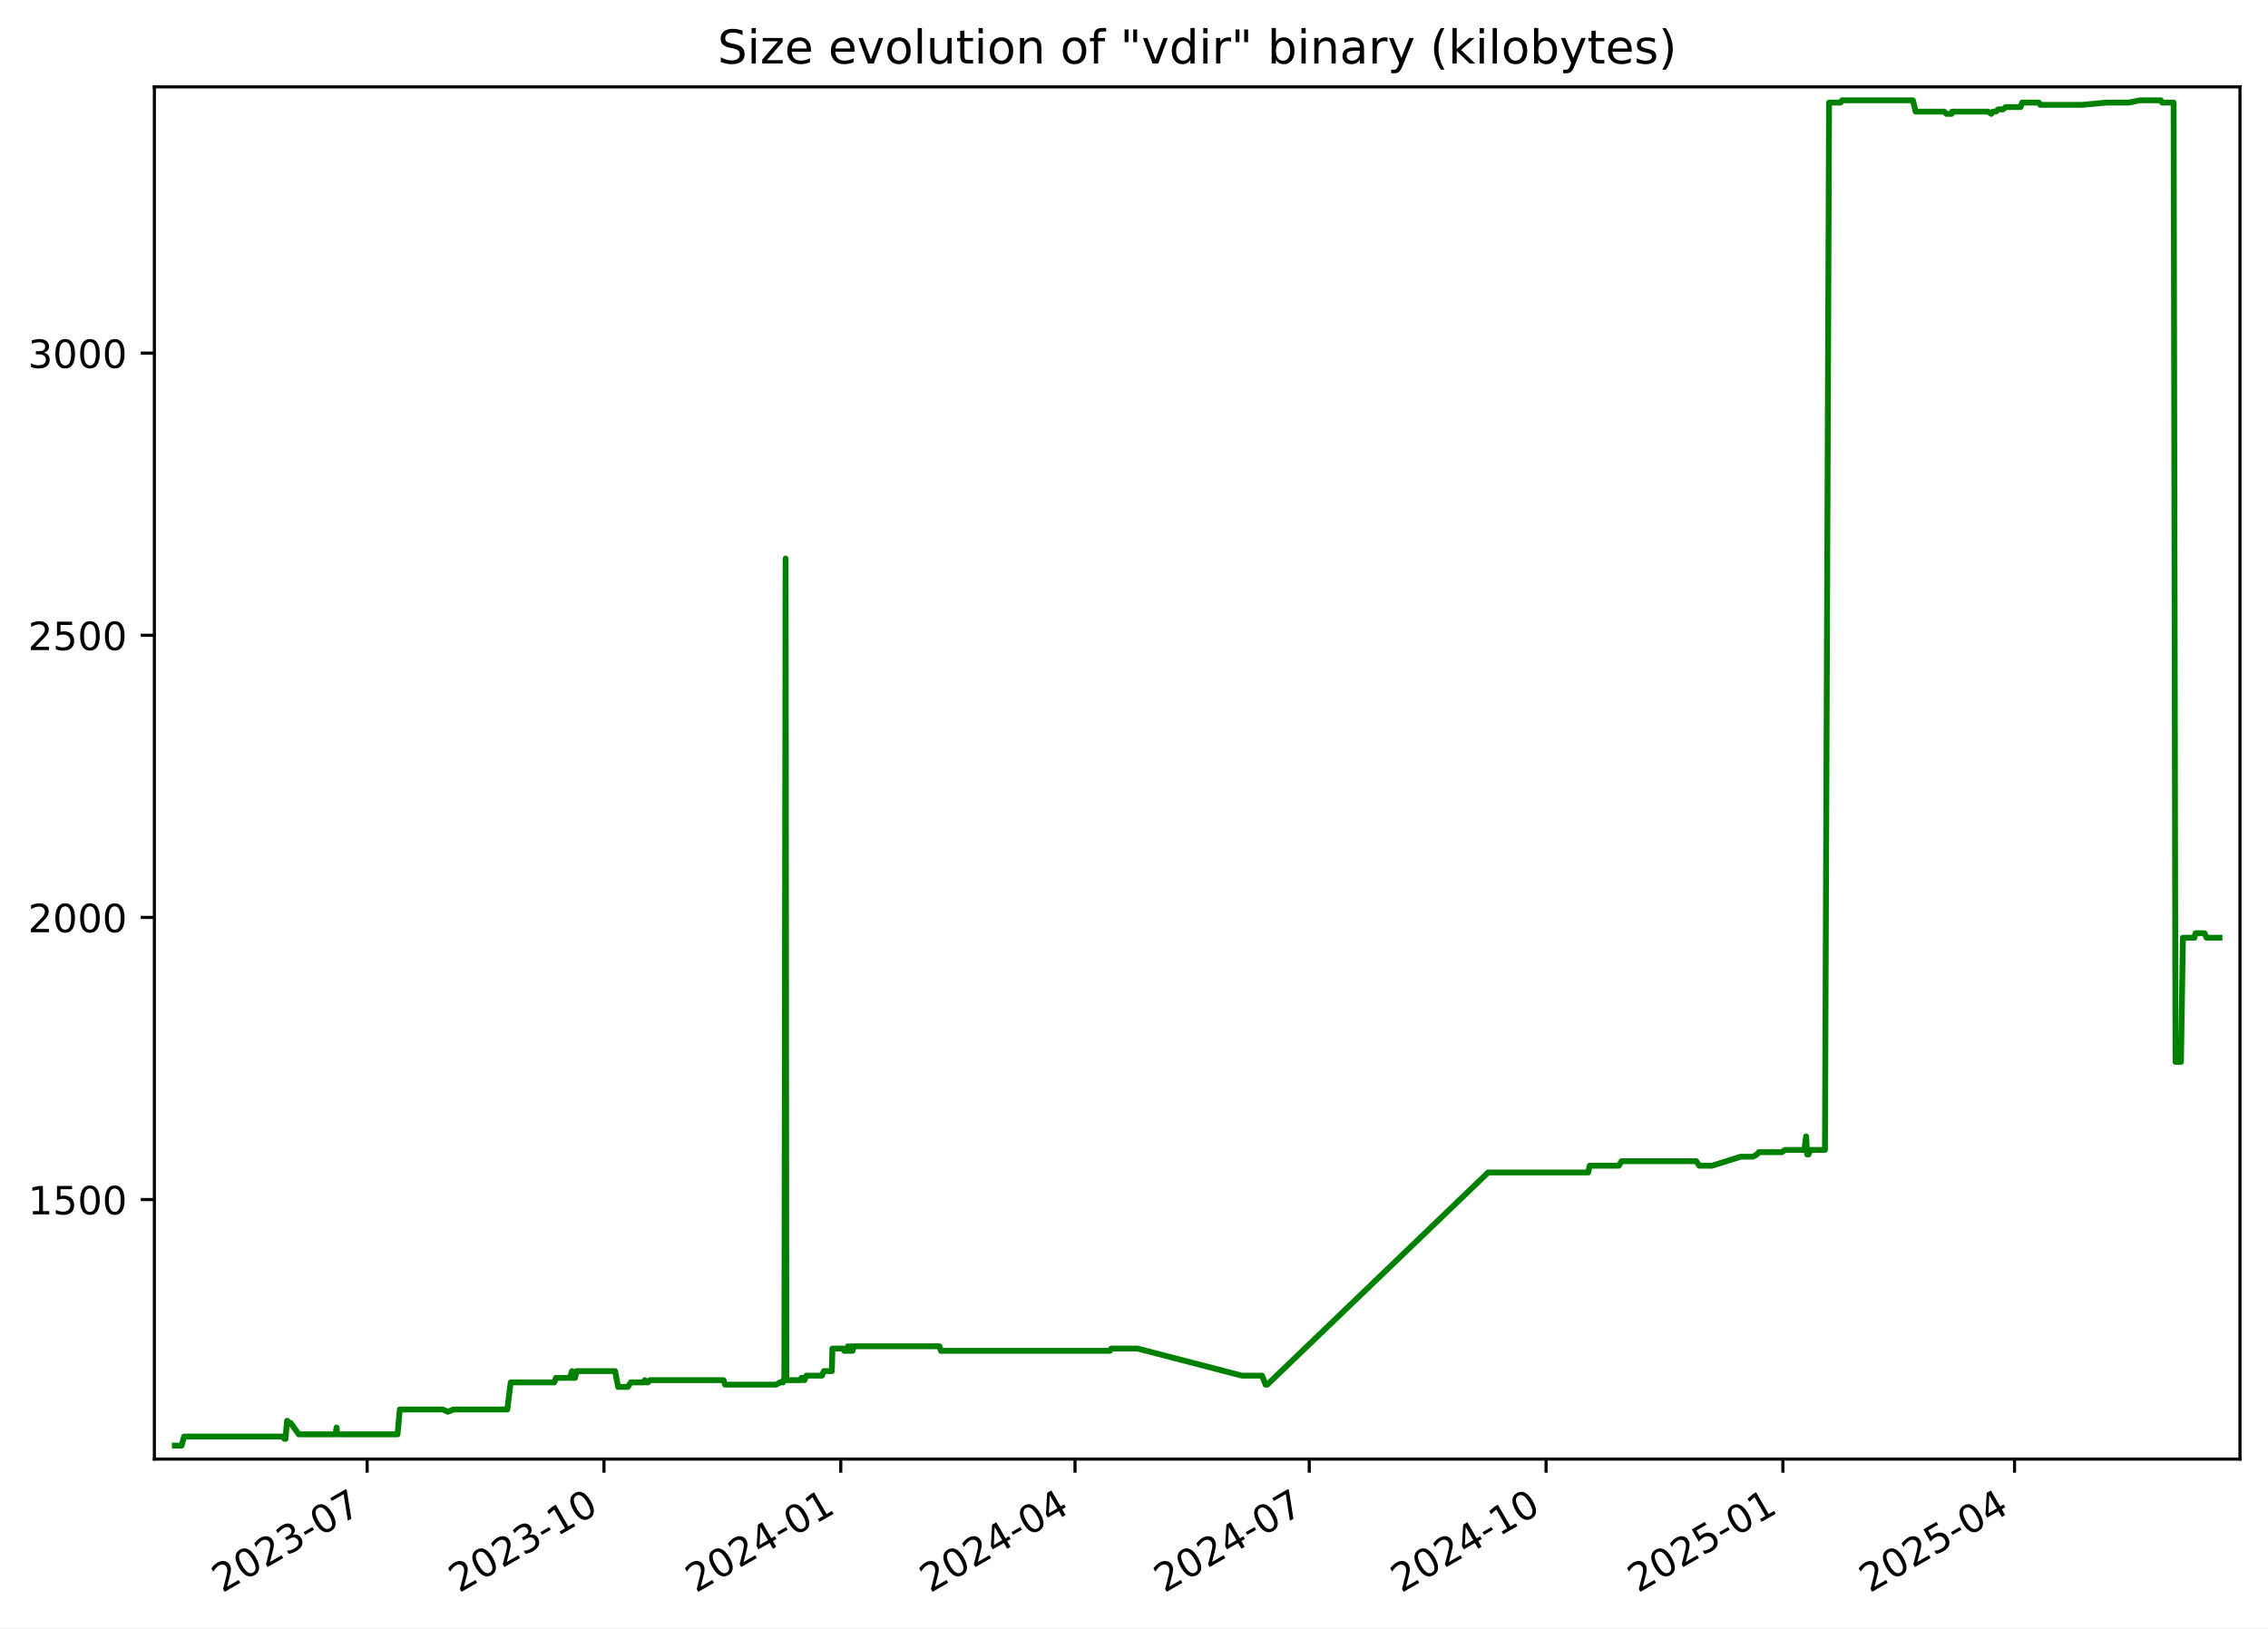
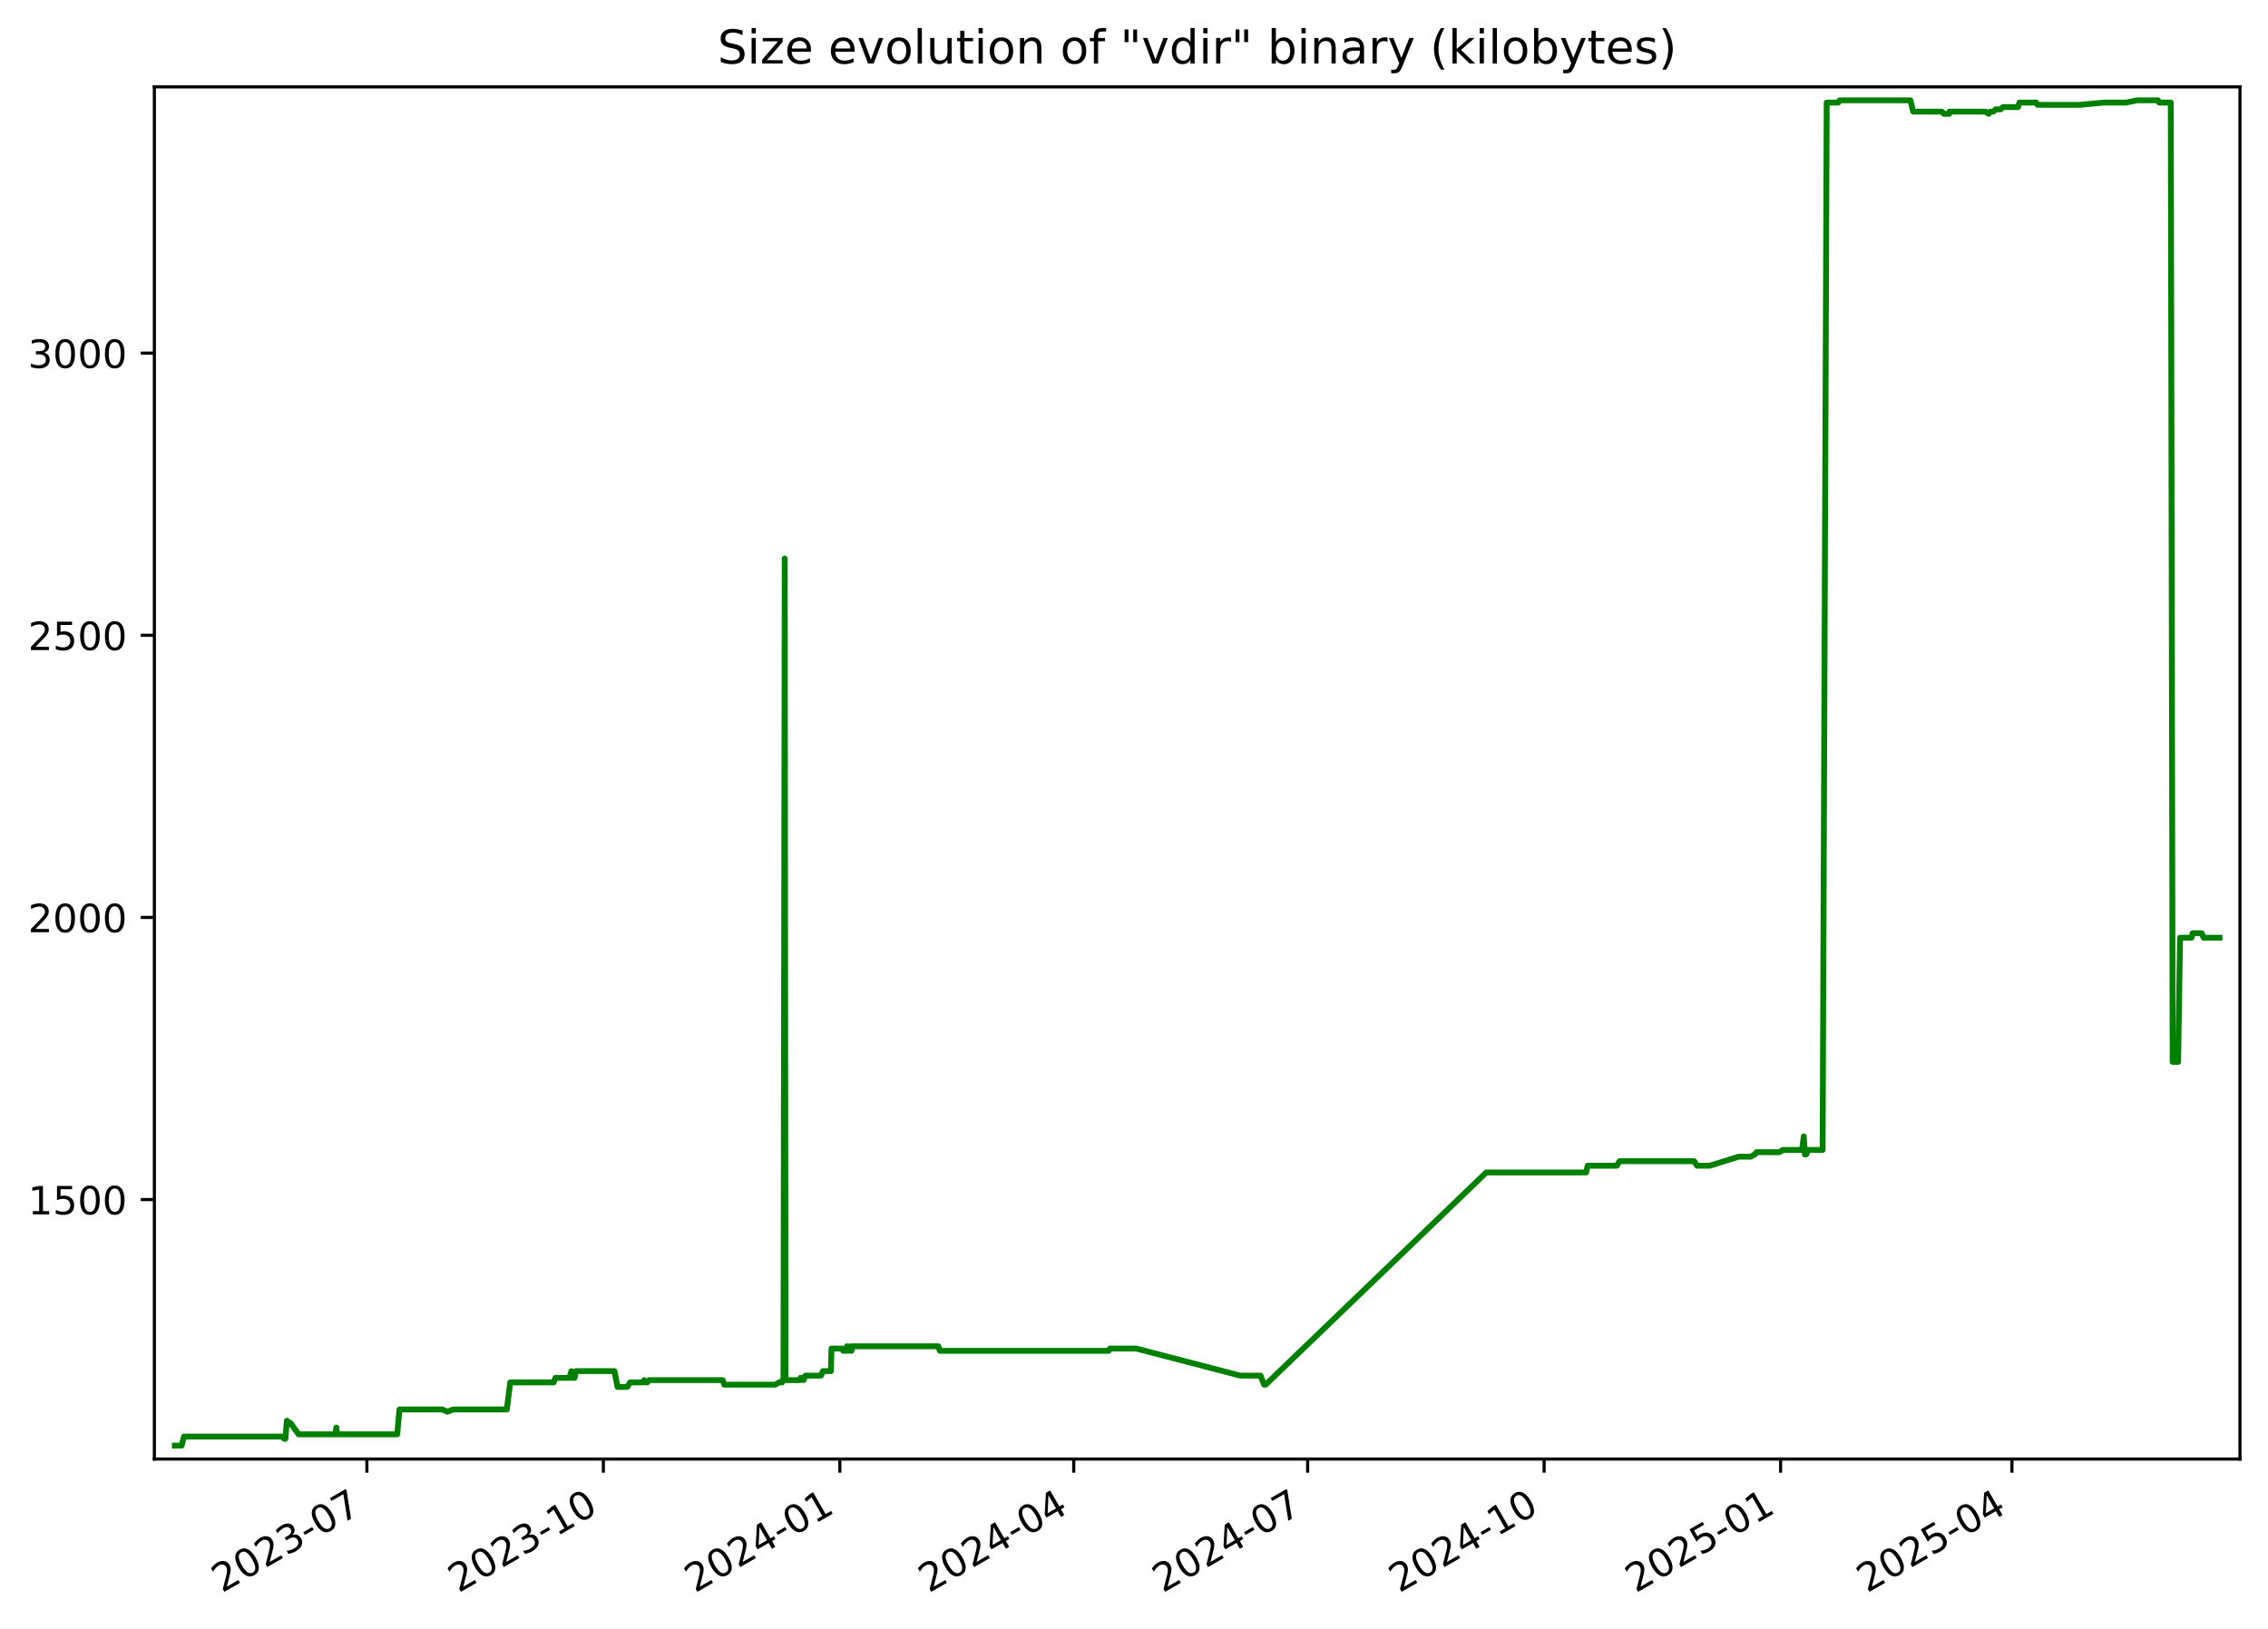
<svg xmlns="http://www.w3.org/2000/svg" xmlns:xlink="http://www.w3.org/1999/xlink" width="582.53pt" height="418.303pt" viewBox="0 0 582.53 418.303" version="1.1">
  <defs>
    <style type="text/css">*{stroke-linejoin: round; stroke-linecap: butt}</style>
  </defs>
  <g id="figure_1">
    <g id="patch_1">
      <path d="M -0 418.303  L 582.53 418.303  L 582.53 0  L -0 0  z " style="fill: #ffffff" />
    </g>
    <g id="axes_1">
      <g id="patch_2">
        <path d="M 39.65 374.83  L 575.33 374.83  L 575.33 22.318  L 39.65 22.318  z " style="fill: #ffffff" />
      </g>
      <g id="matplotlib.axis_1">
        <g id="xtick_1">
          <g id="line2d_1">
            <defs>
-               <path id="m40eda33a72" d="M 0 0  L 0 3.5  " style="stroke: #000000; stroke-width: 0.8" />
+               <path id="mebe21e18c9" d="M 0 0  L 0 3.5  " style="stroke: #000000; stroke-width: 0.8" />
            </defs>
            <g>
-               <use xlink:href="#m40eda33a72" x="94.302" y="374.83" style="stroke: #000000; stroke-width: 0.8" />
+               <use xlink:href="#mebe21e18c9" x="94.232" y="374.83" style="stroke: #000000; stroke-width: 0.8" />
            </g>
          </g>
          <g id="text_1">
-             <g transform="translate(57.0775 409.302) rotate(-30) scale(0.1 -0.1)">
+             <g transform="translate(57.00747 409.302) rotate(-30) scale(0.1 -0.1)">
              <defs>
                <path id="DejaVuSans-32" d="M 1228 531  L 3431 531  L 3431 0  L 469 0  L 469 531  Q 828 903 1448 1529  Q 2069 2156 2228 2338  Q 2531 2678 2651 2914  Q 2772 3150 2772 3378  Q 2772 3750 2511 3984  Q 2250 4219 1831 4219  Q 1534 4219 1204 4116  Q 875 4013 500 3803  L 500 4441  Q 881 4594 1212 4672  Q 1544 4750 1819 4750  Q 2544 4750 2975 4387  Q 3406 4025 3406 3419  Q 3406 3131 3298 2873  Q 3191 2616 2906 2266  Q 2828 2175 2409 1742  Q 1991 1309 1228 531  z " transform="scale(0.015625)" />
                <path id="DejaVuSans-30" d="M 2034 4250  Q 1547 4250 1301 3770  Q 1056 3291 1056 2328  Q 1056 1369 1301 889  Q 1547 409 2034 409  Q 2525 409 2770 889  Q 3016 1369 3016 2328  Q 3016 3291 2770 3770  Q 2525 4250 2034 4250  z M 2034 4750  Q 2819 4750 3233 4129  Q 3647 3509 3647 2328  Q 3647 1150 3233 529  Q 2819 -91 2034 -91  Q 1250 -91 836 529  Q 422 1150 422 2328  Q 422 3509 836 4129  Q 1250 4750 2034 4750  z " transform="scale(0.015625)" />
                <path id="DejaVuSans-33" d="M 2597 2516  Q 3050 2419 3304 2112  Q 3559 1806 3559 1356  Q 3559 666 3084 287  Q 2609 -91 1734 -91  Q 1441 -91 1130 -33  Q 819 25 488 141  L 488 750  Q 750 597 1062 519  Q 1375 441 1716 441  Q 2309 441 2620 675  Q 2931 909 2931 1356  Q 2931 1769 2642 2001  Q 2353 2234 1838 2234  L 1294 2234  L 1294 2753  L 1863 2753  Q 2328 2753 2575 2939  Q 2822 3125 2822 3475  Q 2822 3834 2567 4026  Q 2313 4219 1838 4219  Q 1578 4219 1281 4162  Q 984 4106 628 3988  L 628 4550  Q 988 4650 1302 4700  Q 1616 4750 1894 4750  Q 2613 4750 3031 4423  Q 3450 4097 3450 3541  Q 3450 3153 3228 2886  Q 3006 2619 2597 2516  z " transform="scale(0.015625)" />
                <path id="DejaVuSans-2d" d="M 313 2009  L 1997 2009  L 1997 1497  L 313 1497  L 313 2009  z " transform="scale(0.015625)" />
                <path id="DejaVuSans-37" d="M 525 4666  L 3525 4666  L 3525 4397  L 1831 0  L 1172 0  L 2766 4134  L 525 4134  L 525 4666  z " transform="scale(0.015625)" />
              </defs>
              <use xlink:href="#DejaVuSans-32" />
              <use xlink:href="#DejaVuSans-30" x="63.623" />
              <use xlink:href="#DejaVuSans-32" x="127.246" />
              <use xlink:href="#DejaVuSans-33" x="190.869" />
              <use xlink:href="#DejaVuSans-2d" x="254.492" />
              <use xlink:href="#DejaVuSans-30" x="290.576" />
              <use xlink:href="#DejaVuSans-37" x="354.199" />
            </g>
          </g>
        </g>
        <g id="xtick_2">
          <g id="line2d_2">
            <g>
-               <use xlink:href="#m40eda33a72" x="155.127" y="374.83" style="stroke: #000000; stroke-width: 0.8" />
+               <use xlink:href="#mebe21e18c9" x="154.971" y="374.83" style="stroke: #000000; stroke-width: 0.8" />
            </g>
          </g>
          <g id="text_2">
-             <g transform="translate(117.9021 409.302) rotate(-30) scale(0.1 -0.1)">
+             <g transform="translate(117.7459 409.302) rotate(-30) scale(0.1 -0.1)">
              <defs>
                <path id="DejaVuSans-31" d="M 794 531  L 1825 531  L 1825 4091  L 703 3866  L 703 4441  L 1819 4666  L 2450 4666  L 2450 531  L 3481 531  L 3481 0  L 794 0  L 794 531  z " transform="scale(0.015625)" />
              </defs>
              <use xlink:href="#DejaVuSans-32" />
              <use xlink:href="#DejaVuSans-30" x="63.623" />
              <use xlink:href="#DejaVuSans-32" x="127.246" />
              <use xlink:href="#DejaVuSans-33" x="190.869" />
              <use xlink:href="#DejaVuSans-2d" x="254.492" />
              <use xlink:href="#DejaVuSans-31" x="290.576" />
              <use xlink:href="#DejaVuSans-30" x="354.199" />
            </g>
          </g>
        </g>
        <g id="xtick_3">
          <g id="line2d_3">
            <g>
-               <use xlink:href="#m40eda33a72" x="215.952" y="374.83" style="stroke: #000000; stroke-width: 0.8" />
+               <use xlink:href="#mebe21e18c9" x="215.709" y="374.83" style="stroke: #000000; stroke-width: 0.8" />
            </g>
          </g>
          <g id="text_3">
-             <g transform="translate(178.7267 409.302) rotate(-30) scale(0.1 -0.1)">
+             <g transform="translate(178.4843 409.302) rotate(-30) scale(0.1 -0.1)">
              <defs>
                <path id="DejaVuSans-34" d="M 2419 4116  L 825 1625  L 2419 1625  L 2419 4116  z M 2253 4666  L 3047 4666  L 3047 1625  L 3713 1625  L 3713 1100  L 3047 1100  L 3047 0  L 2419 0  L 2419 1100  L 313 1100  L 313 1709  L 2253 4666  z " transform="scale(0.015625)" />
              </defs>
              <use xlink:href="#DejaVuSans-32" />
              <use xlink:href="#DejaVuSans-30" x="63.623" />
              <use xlink:href="#DejaVuSans-32" x="127.246" />
              <use xlink:href="#DejaVuSans-34" x="190.869" />
              <use xlink:href="#DejaVuSans-2d" x="254.492" />
              <use xlink:href="#DejaVuSans-30" x="290.576" />
              <use xlink:href="#DejaVuSans-31" x="354.199" />
            </g>
          </g>
        </g>
        <g id="xtick_4">
          <g id="line2d_4">
            <g>
-               <use xlink:href="#m40eda33a72" x="276.115" y="374.83" style="stroke: #000000; stroke-width: 0.8" />
+               <use xlink:href="#mebe21e18c9" x="275.787" y="374.83" style="stroke: #000000; stroke-width: 0.8" />
            </g>
          </g>
          <g id="text_4">
-             <g transform="translate(238.8902 409.302) rotate(-30) scale(0.1 -0.1)">
+             <g transform="translate(238.5625 409.302) rotate(-30) scale(0.1 -0.1)">
              <use xlink:href="#DejaVuSans-32" />
              <use xlink:href="#DejaVuSans-30" x="63.623" />
              <use xlink:href="#DejaVuSans-32" x="127.246" />
              <use xlink:href="#DejaVuSans-34" x="190.869" />
              <use xlink:href="#DejaVuSans-2d" x="254.492" />
              <use xlink:href="#DejaVuSans-30" x="290.576" />
              <use xlink:href="#DejaVuSans-34" x="354.199" />
            </g>
          </g>
        </g>
        <g id="xtick_5">
          <g id="line2d_5">
            <g>
-               <use xlink:href="#m40eda33a72" x="336.279" y="374.83" style="stroke: #000000; stroke-width: 0.8" />
+               <use xlink:href="#mebe21e18c9" x="335.865" y="374.83" style="stroke: #000000; stroke-width: 0.8" />
            </g>
          </g>
          <g id="text_5">
-             <g transform="translate(299.0537 409.302) rotate(-30) scale(0.1 -0.1)">
+             <g transform="translate(298.6407 409.302) rotate(-30) scale(0.1 -0.1)">
              <use xlink:href="#DejaVuSans-32" />
              <use xlink:href="#DejaVuSans-30" x="63.623" />
              <use xlink:href="#DejaVuSans-32" x="127.246" />
              <use xlink:href="#DejaVuSans-34" x="190.869" />
              <use xlink:href="#DejaVuSans-2d" x="254.492" />
              <use xlink:href="#DejaVuSans-30" x="290.576" />
              <use xlink:href="#DejaVuSans-37" x="354.199" />
            </g>
          </g>
        </g>
        <g id="xtick_6">
          <g id="line2d_6">
            <g>
-               <use xlink:href="#m40eda33a72" x="397.103" y="374.83" style="stroke: #000000; stroke-width: 0.8" />
+               <use xlink:href="#mebe21e18c9" x="396.604" y="374.83" style="stroke: #000000; stroke-width: 0.8" />
            </g>
          </g>
          <g id="text_6">
-             <g transform="translate(359.8783 409.302) rotate(-30) scale(0.1 -0.1)">
+             <g transform="translate(359.3791 409.302) rotate(-30) scale(0.1 -0.1)">
              <use xlink:href="#DejaVuSans-32" />
              <use xlink:href="#DejaVuSans-30" x="63.623" />
              <use xlink:href="#DejaVuSans-32" x="127.246" />
              <use xlink:href="#DejaVuSans-34" x="190.869" />
              <use xlink:href="#DejaVuSans-2d" x="254.492" />
              <use xlink:href="#DejaVuSans-31" x="290.576" />
              <use xlink:href="#DejaVuSans-30" x="354.199" />
            </g>
          </g>
        </g>
        <g id="xtick_7">
          <g id="line2d_7">
            <g>
-               <use xlink:href="#m40eda33a72" x="457.928" y="374.83" style="stroke: #000000; stroke-width: 0.8" />
+               <use xlink:href="#mebe21e18c9" x="457.342" y="374.83" style="stroke: #000000; stroke-width: 0.8" />
            </g>
          </g>
          <g id="text_7">
-             <g transform="translate(420.7029 409.302) rotate(-30) scale(0.1 -0.1)">
+             <g transform="translate(420.1174 409.302) rotate(-30) scale(0.1 -0.1)">
              <defs>
                <path id="DejaVuSans-35" d="M 691 4666  L 3169 4666  L 3169 4134  L 1269 4134  L 1269 2991  Q 1406 3038 1543 3061  Q 1681 3084 1819 3084  Q 2600 3084 3056 2656  Q 3513 2228 3513 1497  Q 3513 744 3044 326  Q 2575 -91 1722 -91  Q 1428 -91 1123 -41  Q 819 9 494 109  L 494 744  Q 775 591 1075 516  Q 1375 441 1709 441  Q 2250 441 2565 725  Q 2881 1009 2881 1497  Q 2881 1984 2565 2268  Q 2250 2553 1709 2553  Q 1456 2553 1204 2497  Q 953 2441 691 2322  L 691 4666  z " transform="scale(0.015625)" />
              </defs>
              <use xlink:href="#DejaVuSans-32" />
              <use xlink:href="#DejaVuSans-30" x="63.623" />
              <use xlink:href="#DejaVuSans-32" x="127.246" />
              <use xlink:href="#DejaVuSans-35" x="190.869" />
              <use xlink:href="#DejaVuSans-2d" x="254.492" />
              <use xlink:href="#DejaVuSans-30" x="290.576" />
              <use xlink:href="#DejaVuSans-31" x="354.199" />
            </g>
          </g>
        </g>
        <g id="xtick_8">
          <g id="line2d_8">
            <g>
-               <use xlink:href="#m40eda33a72" x="517.43" y="374.83" style="stroke: #000000; stroke-width: 0.8" />
+               <use xlink:href="#mebe21e18c9" x="516.76" y="374.83" style="stroke: #000000; stroke-width: 0.8" />
            </g>
          </g>
          <g id="text_8">
-             <g transform="translate(480.2053 409.302) rotate(-30) scale(0.1 -0.1)">
+             <g transform="translate(479.5354 409.302) rotate(-30) scale(0.1 -0.1)">
              <use xlink:href="#DejaVuSans-32" />
              <use xlink:href="#DejaVuSans-30" x="63.623" />
              <use xlink:href="#DejaVuSans-32" x="127.246" />
              <use xlink:href="#DejaVuSans-35" x="190.869" />
              <use xlink:href="#DejaVuSans-2d" x="254.492" />
              <use xlink:href="#DejaVuSans-30" x="290.576" />
              <use xlink:href="#DejaVuSans-34" x="354.199" />
            </g>
          </g>
        </g>
      </g>
      <g id="matplotlib.axis_2">
        <g id="ytick_1">
          <g id="line2d_9">
            <defs>
-               <path id="m0730eefa54" d="M 0 0  L -3.5 0  " style="stroke: #000000; stroke-width: 0.8" />
+               <path id="md11361b7b5" d="M 0 0  L -3.5 0  " style="stroke: #000000; stroke-width: 0.8" />
            </defs>
            <g>
-               <use xlink:href="#m0730eefa54" x="39.65" y="308.169" style="stroke: #000000; stroke-width: 0.8" />
+               <use xlink:href="#md11361b7b5" x="39.65" y="308.169" style="stroke: #000000; stroke-width: 0.8" />
            </g>
          </g>
          <g id="text_9">
            <g transform="translate(7.2 311.968) scale(0.1 -0.1)">
              <use xlink:href="#DejaVuSans-31" />
              <use xlink:href="#DejaVuSans-35" x="63.623" />
              <use xlink:href="#DejaVuSans-30" x="127.246" />
              <use xlink:href="#DejaVuSans-30" x="190.869" />
            </g>
          </g>
        </g>
        <g id="ytick_2">
          <g id="line2d_10">
            <g>
-               <use xlink:href="#m0730eefa54" x="39.65" y="235.686" style="stroke: #000000; stroke-width: 0.8" />
+               <use xlink:href="#md11361b7b5" x="39.65" y="235.686" style="stroke: #000000; stroke-width: 0.8" />
            </g>
          </g>
          <g id="text_10">
            <g transform="translate(7.2 239.4848) scale(0.1 -0.1)">
              <use xlink:href="#DejaVuSans-32" />
              <use xlink:href="#DejaVuSans-30" x="63.623" />
              <use xlink:href="#DejaVuSans-30" x="127.246" />
              <use xlink:href="#DejaVuSans-30" x="190.869" />
            </g>
          </g>
        </g>
        <g id="ytick_3">
          <g id="line2d_11">
            <g>
-               <use xlink:href="#m0730eefa54" x="39.65" y="163.202" style="stroke: #000000; stroke-width: 0.8" />
+               <use xlink:href="#md11361b7b5" x="39.65" y="163.202" style="stroke: #000000; stroke-width: 0.8" />
            </g>
          </g>
          <g id="text_11">
            <g transform="translate(7.2 167.0015) scale(0.1 -0.1)">
              <use xlink:href="#DejaVuSans-32" />
              <use xlink:href="#DejaVuSans-35" x="63.623" />
              <use xlink:href="#DejaVuSans-30" x="127.246" />
              <use xlink:href="#DejaVuSans-30" x="190.869" />
            </g>
          </g>
        </g>
        <g id="ytick_4">
          <g id="line2d_12">
            <g>
-               <use xlink:href="#m0730eefa54" x="39.65" y="90.719" style="stroke: #000000; stroke-width: 0.8" />
+               <use xlink:href="#md11361b7b5" x="39.65" y="90.719" style="stroke: #000000; stroke-width: 0.8" />
            </g>
          </g>
          <g id="text_12">
            <g transform="translate(7.2 94.51831) scale(0.1 -0.1)">
              <use xlink:href="#DejaVuSans-33" />
              <use xlink:href="#DejaVuSans-30" x="63.623" />
              <use xlink:href="#DejaVuSans-30" x="127.246" />
              <use xlink:href="#DejaVuSans-30" x="190.869" />
            </g>
          </g>
        </g>
      </g>
      <g id="line2d_13">
-         <path d="M 44.902 371.374  L 46.652 371.374  L 47.264 369.055  L 72.446 369.055  L 73.069 369.635  L 73.34 369.635  L 73.727 364.996  L 74.437 365.575  L 74.671 365.575  L 76.732 368.475  L 86.165 368.475  L 86.446 366.735  L 86.613 368.475  L 102.11 368.475  L 102.686 362.096  L 113.726 362.096  L 114.993 362.676  L 116.492 362.096  L 130.3 362.096  L 131.171 355.138  L 142.359 355.138  L 142.791 353.978  L 146.381 353.978  L 146.908 352.239  L 147.099 353.978  L 147.707 353.978  L 148.092 352.239  L 157.99 352.239  L 158.756 356.298  L 161.265 356.298  L 162.017 355.138  L 165.345 355.138  L 165.608 354.558  L 165.957 355.138  L 166.405 355.138  L 166.899 354.558  L 185.849 354.558  L 186.227 355.718  L 199.329 355.718  L 200.351 355.138  L 201.107 355.138  L 201.179 354.558  L 201.457 354.558  L 201.783 143.487  L 201.98 354.558  L 205.759 354.558  L 205.828 353.978  L 206.315 353.978  L 206.617 354.558  L 207.099 353.398  L 211.106 353.398  L 211.607 352.239  L 213.657 352.239  L 213.8 346.44  L 216.596 346.44  L 216.825 347.02  L 217.708 347.02  L 217.788 345.86  L 218.29 347.02  L 218.577 347.02  L 218.634 345.86  L 218.809 347.02  L 218.971 347.02  L 219.249 345.86  L 241.296 345.86  L 241.668 347.02  L 285.101 347.02  L 285.416 346.44  L 292.168 346.44  L 318.964 353.398  L 324.15 353.398  L 325.082 355.718  L 325.484 355.718  L 382.218 301.21  L 407.917 301.21  L 408.302 299.471  L 415.786 299.471  L 416.501 298.311  L 435.682 298.311  L 436.458 299.471  L 439.713 299.471  L 447.139 297.151  L 450.235 297.151  L 451.281 296.571  L 451.768 295.992  L 457.66 295.992  L 458.484 295.412  L 463.452 295.412  L 463.893 291.933  L 464.17 296.571  L 464.521 296.571  L 465.009 295.412  L 468.739 295.412  L 469.789 26.354  L 472.75 26.354  L 473.104 25.774  L 491.334 25.774  L 492.028 28.673  L 499.34 28.673  L 499.962 29.253  L 501.267 29.253  L 501.382 28.673  L 510.609 28.673  L 511.445 29.253  L 511.851 28.673  L 512.646 28.673  L 513.239 28.094  L 514.491 28.094  L 515.146 27.514  L 518.976 27.514  L 519.366 26.354  L 523.688 26.354  L 524.018 26.934  L 534.852 26.934  L 541.103 26.354  L 546.734 26.354  L 549.623 25.774  L 555.008 25.774  L 555.326 26.354  L 558.291 26.354  L 558.77 272.797  L 560.173 272.797  L 560.675 240.904  L 563.61 240.904  L 563.906 239.745  L 566.236 239.745  L 566.739 240.904  L 570.078 240.904  L 570.078 240.904  " clip-path="url(#pcf1eabe482)" style="fill: none; stroke: #008000; stroke-width: 1.5; stroke-linecap: square" />
+         <path d="M 44.902 371.374  L 46.649 371.374  L 47.261 369.055  L 72.406 369.055  L 73.029 369.635  L 73.299 369.635  L 73.686 364.996  L 74.395 365.575  L 74.629 365.575  L 76.687 368.475  L 86.106 368.475  L 86.387 366.735  L 86.554 368.475  L 102.029 368.475  L 102.604 362.096  L 113.629 362.096  L 114.894 362.676  L 116.391 362.096  L 130.179 362.096  L 131.048 355.138  L 142.22 355.138  L 142.653 353.978  L 146.237 353.978  L 146.763 352.239  L 146.954 353.978  L 147.561 353.978  L 147.945 352.239  L 157.83 352.239  L 158.595 356.298  L 161.1 356.298  L 161.851 355.138  L 165.174 355.138  L 165.437 354.558  L 165.785 355.138  L 166.233 355.138  L 166.726 354.558  L 185.649 354.558  L 186.027 355.718  L 199.11 355.718  L 200.131 355.138  L 200.886 355.138  L 200.957 354.558  L 201.235 354.558  L 201.56 143.487  L 201.757 354.558  L 205.531 354.558  L 205.6 353.978  L 206.086 353.978  L 206.388 354.558  L 206.869 353.398  L 210.87 353.398  L 211.371 352.239  L 213.418 352.239  L 213.561 346.44  L 216.353 346.44  L 216.581 347.02  L 217.463 347.02  L 217.543 345.86  L 218.044 347.02  L 218.331 347.02  L 218.388 345.86  L 218.562 347.02  L 218.724 347.02  L 219.001 345.86  L 241.018 345.86  L 241.389 347.02  L 284.76 347.02  L 285.075 346.44  L 291.818 346.44  L 318.576 353.398  L 323.754 353.398  L 324.684 355.718  L 325.086 355.718  L 381.739 301.21  L 407.402 301.21  L 407.787 299.471  L 415.26 299.471  L 415.974 298.311  L 435.128 298.311  L 435.903 299.471  L 439.153 299.471  L 446.569 297.151  L 449.661 297.151  L 450.705 296.571  L 451.191 295.992  L 457.075 295.992  L 457.898 295.412  L 462.859 295.412  L 463.299 291.933  L 463.576 296.571  L 463.926 296.571  L 464.413 295.412  L 468.138 295.412  L 469.186 26.354  L 472.143 26.354  L 472.497 25.774  L 490.701 25.774  L 491.394 28.673  L 498.695 28.673  L 499.317 29.253  L 500.62 29.253  L 500.735 28.673  L 509.949 28.673  L 510.784 29.253  L 511.189 28.673  L 511.983 28.673  L 512.575 28.094  L 513.826 28.094  L 514.48 27.514  L 518.304 27.514  L 518.693 26.354  L 523.009 26.354  L 523.339 26.934  L 534.158 26.934  L 540.4 26.354  L 546.022 26.354  L 548.907 25.774  L 554.285 25.774  L 554.602 26.354  L 557.564 26.354  L 558.041 272.797  L 559.443 272.797  L 559.944 240.904  L 562.874 240.904  L 563.171 239.745  L 565.497 239.745  L 565.999 240.904  L 570.078 240.904  L 570.078 240.904  " clip-path="url(#pd8ef815d16)" style="fill: none; stroke: #008000; stroke-width: 1.5; stroke-linecap: square" />
      </g>
      <g id="patch_3">
        <path d="M 39.65 374.83  L 39.65 22.318  " style="fill: none; stroke: #000000; stroke-width: 0.8; stroke-linejoin: miter; stroke-linecap: square" />
      </g>
      <g id="patch_4">
        <path d="M 575.33 374.83  L 575.33 22.318  " style="fill: none; stroke: #000000; stroke-width: 0.8; stroke-linejoin: miter; stroke-linecap: square" />
      </g>
      <g id="patch_5">
        <path d="M 39.65 374.83  L 575.33 374.83  " style="fill: none; stroke: #000000; stroke-width: 0.8; stroke-linejoin: miter; stroke-linecap: square" />
      </g>
      <g id="patch_6">
        <path d="M 39.65 22.318  L 575.33 22.318  " style="fill: none; stroke: #000000; stroke-width: 0.8; stroke-linejoin: miter; stroke-linecap: square" />
      </g>
      <g id="text_13">
        <g transform="translate(184.3006 16.31812) scale(0.12 -0.12)">
          <defs>
            <path id="DejaVuSans-53" d="M 3425 4513  L 3425 3897  Q 3066 4069 2747 4153  Q 2428 4238 2131 4238  Q 1616 4238 1336 4038  Q 1056 3838 1056 3469  Q 1056 3159 1242 3001  Q 1428 2844 1947 2747  L 2328 2669  Q 3034 2534 3370 2195  Q 3706 1856 3706 1288  Q 3706 609 3251 259  Q 2797 -91 1919 -91  Q 1588 -91 1214 -16  Q 841 59 441 206  L 441 856  Q 825 641 1194 531  Q 1563 422 1919 422  Q 2459 422 2753 634  Q 3047 847 3047 1241  Q 3047 1584 2836 1778  Q 2625 1972 2144 2069  L 1759 2144  Q 1053 2284 737 2584  Q 422 2884 422 3419  Q 422 4038 858 4394  Q 1294 4750 2059 4750  Q 2388 4750 2728 4690  Q 3069 4631 3425 4513  z " transform="scale(0.015625)" />
            <path id="DejaVuSans-69" d="M 603 3500  L 1178 3500  L 1178 0  L 603 0  L 603 3500  z M 603 4863  L 1178 4863  L 1178 4134  L 603 4134  L 603 4863  z " transform="scale(0.015625)" />
            <path id="DejaVuSans-7a" d="M 353 3500  L 3084 3500  L 3084 2975  L 922 459  L 3084 459  L 3084 0  L 275 0  L 275 525  L 2438 3041  L 353 3041  L 353 3500  z " transform="scale(0.015625)" />
            <path id="DejaVuSans-65" d="M 3597 1894  L 3597 1613  L 953 1613  Q 991 1019 1311 708  Q 1631 397 2203 397  Q 2534 397 2845 478  Q 3156 559 3463 722  L 3463 178  Q 3153 47 2828 -22  Q 2503 -91 2169 -91  Q 1331 -91 842 396  Q 353 884 353 1716  Q 353 2575 817 3079  Q 1281 3584 2069 3584  Q 2775 3584 3186 3129  Q 3597 2675 3597 1894  z M 3022 2063  Q 3016 2534 2758 2815  Q 2500 3097 2075 3097  Q 1594 3097 1305 2825  Q 1016 2553 972 2059  L 3022 2063  z " transform="scale(0.015625)" />
            <path id="DejaVuSans-20" transform="scale(0.015625)" />
            <path id="DejaVuSans-76" d="M 191 3500  L 800 3500  L 1894 563  L 2988 3500  L 3597 3500  L 2284 0  L 1503 0  L 191 3500  z " transform="scale(0.015625)" />
            <path id="DejaVuSans-6f" d="M 1959 3097  Q 1497 3097 1228 2736  Q 959 2375 959 1747  Q 959 1119 1226 758  Q 1494 397 1959 397  Q 2419 397 2687 759  Q 2956 1122 2956 1747  Q 2956 2369 2687 2733  Q 2419 3097 1959 3097  z M 1959 3584  Q 2709 3584 3137 3096  Q 3566 2609 3566 1747  Q 3566 888 3137 398  Q 2709 -91 1959 -91  Q 1206 -91 779 398  Q 353 888 353 1747  Q 353 2609 779 3096  Q 1206 3584 1959 3584  z " transform="scale(0.015625)" />
            <path id="DejaVuSans-6c" d="M 603 4863  L 1178 4863  L 1178 0  L 603 0  L 603 4863  z " transform="scale(0.015625)" />
            <path id="DejaVuSans-75" d="M 544 1381  L 544 3500  L 1119 3500  L 1119 1403  Q 1119 906 1312 657  Q 1506 409 1894 409  Q 2359 409 2629 706  Q 2900 1003 2900 1516  L 2900 3500  L 3475 3500  L 3475 0  L 2900 0  L 2900 538  Q 2691 219 2414 64  Q 2138 -91 1772 -91  Q 1169 -91 856 284  Q 544 659 544 1381  z M 1991 3584  L 1991 3584  z " transform="scale(0.015625)" />
            <path id="DejaVuSans-74" d="M 1172 4494  L 1172 3500  L 2356 3500  L 2356 3053  L 1172 3053  L 1172 1153  Q 1172 725 1289 603  Q 1406 481 1766 481  L 2356 481  L 2356 0  L 1766 0  Q 1100 0 847 248  Q 594 497 594 1153  L 594 3053  L 172 3053  L 172 3500  L 594 3500  L 594 4494  L 1172 4494  z " transform="scale(0.015625)" />
            <path id="DejaVuSans-6e" d="M 3513 2113  L 3513 0  L 2938 0  L 2938 2094  Q 2938 2591 2744 2837  Q 2550 3084 2163 3084  Q 1697 3084 1428 2787  Q 1159 2491 1159 1978  L 1159 0  L 581 0  L 581 3500  L 1159 3500  L 1159 2956  Q 1366 3272 1645 3428  Q 1925 3584 2291 3584  Q 2894 3584 3203 3211  Q 3513 2838 3513 2113  z " transform="scale(0.015625)" />
            <path id="DejaVuSans-66" d="M 2375 4863  L 2375 4384  L 1825 4384  Q 1516 4384 1395 4259  Q 1275 4134 1275 3809  L 1275 3500  L 2222 3500  L 2222 3053  L 1275 3053  L 1275 0  L 697 0  L 697 3053  L 147 3053  L 147 3500  L 697 3500  L 697 3744  Q 697 4328 969 4595  Q 1241 4863 1831 4863  L 2375 4863  z " transform="scale(0.015625)" />
            <path id="DejaVuSans-22" d="M 1147 4666  L 1147 2931  L 616 2931  L 616 4666  L 1147 4666  z M 2328 4666  L 2328 2931  L 1797 2931  L 1797 4666  L 2328 4666  z " transform="scale(0.015625)" />
            <path id="DejaVuSans-64" d="M 2906 2969  L 2906 4863  L 3481 4863  L 3481 0  L 2906 0  L 2906 525  Q 2725 213 2448 61  Q 2172 -91 1784 -91  Q 1150 -91 751 415  Q 353 922 353 1747  Q 353 2572 751 3078  Q 1150 3584 1784 3584  Q 2172 3584 2448 3432  Q 2725 3281 2906 2969  z M 947 1747  Q 947 1113 1208 752  Q 1469 391 1925 391  Q 2381 391 2643 752  Q 2906 1113 2906 1747  Q 2906 2381 2643 2742  Q 2381 3103 1925 3103  Q 1469 3103 1208 2742  Q 947 2381 947 1747  z " transform="scale(0.015625)" />
            <path id="DejaVuSans-72" d="M 2631 2963  Q 2534 3019 2420 3045  Q 2306 3072 2169 3072  Q 1681 3072 1420 2755  Q 1159 2438 1159 1844  L 1159 0  L 581 0  L 581 3500  L 1159 3500  L 1159 2956  Q 1341 3275 1631 3429  Q 1922 3584 2338 3584  Q 2397 3584 2469 3576  Q 2541 3569 2628 3553  L 2631 2963  z " transform="scale(0.015625)" />
            <path id="DejaVuSans-62" d="M 3116 1747  Q 3116 2381 2855 2742  Q 2594 3103 2138 3103  Q 1681 3103 1420 2742  Q 1159 2381 1159 1747  Q 1159 1113 1420 752  Q 1681 391 2138 391  Q 2594 391 2855 752  Q 3116 1113 3116 1747  z M 1159 2969  Q 1341 3281 1617 3432  Q 1894 3584 2278 3584  Q 2916 3584 3314 3078  Q 3713 2572 3713 1747  Q 3713 922 3314 415  Q 2916 -91 2278 -91  Q 1894 -91 1617 61  Q 1341 213 1159 525  L 1159 0  L 581 0  L 581 4863  L 1159 4863  L 1159 2969  z " transform="scale(0.015625)" />
            <path id="DejaVuSans-61" d="M 2194 1759  Q 1497 1759 1228 1600  Q 959 1441 959 1056  Q 959 750 1161 570  Q 1363 391 1709 391  Q 2188 391 2477 730  Q 2766 1069 2766 1631  L 2766 1759  L 2194 1759  z M 3341 1997  L 3341 0  L 2766 0  L 2766 531  Q 2569 213 2275 61  Q 1981 -91 1556 -91  Q 1019 -91 701 211  Q 384 513 384 1019  Q 384 1609 779 1909  Q 1175 2209 1959 2209  L 2766 2209  L 2766 2266  Q 2766 2663 2505 2880  Q 2244 3097 1772 3097  Q 1472 3097 1187 3025  Q 903 2953 641 2809  L 641 3341  Q 956 3463 1253 3523  Q 1550 3584 1831 3584  Q 2591 3584 2966 3190  Q 3341 2797 3341 1997  z " transform="scale(0.015625)" />
            <path id="DejaVuSans-79" d="M 2059 -325  Q 1816 -950 1584 -1140  Q 1353 -1331 966 -1331  L 506 -1331  L 506 -850  L 844 -850  Q 1081 -850 1212 -737  Q 1344 -625 1503 -206  L 1606 56  L 191 3500  L 800 3500  L 1894 763  L 2988 3500  L 3597 3500  L 2059 -325  z " transform="scale(0.015625)" />
            <path id="DejaVuSans-28" d="M 1984 4856  Q 1566 4138 1362 3434  Q 1159 2731 1159 2009  Q 1159 1288 1364 580  Q 1569 -128 1984 -844  L 1484 -844  Q 1016 -109 783 600  Q 550 1309 550 2009  Q 550 2706 781 3412  Q 1013 4119 1484 4856  L 1984 4856  z " transform="scale(0.015625)" />
            <path id="DejaVuSans-6b" d="M 581 4863  L 1159 4863  L 1159 1991  L 2875 3500  L 3609 3500  L 1753 1863  L 3688 0  L 2938 0  L 1159 1709  L 1159 0  L 581 0  L 581 4863  z " transform="scale(0.015625)" />
            <path id="DejaVuSans-73" d="M 2834 3397  L 2834 2853  Q 2591 2978 2328 3040  Q 2066 3103 1784 3103  Q 1356 3103 1142 2972  Q 928 2841 928 2578  Q 928 2378 1081 2264  Q 1234 2150 1697 2047  L 1894 2003  Q 2506 1872 2764 1633  Q 3022 1394 3022 966  Q 3022 478 2636 193  Q 2250 -91 1575 -91  Q 1294 -91 989 -36  Q 684 19 347 128  L 347 722  Q 666 556 975 473  Q 1284 391 1588 391  Q 1994 391 2212 530  Q 2431 669 2431 922  Q 2431 1156 2273 1281  Q 2116 1406 1581 1522  L 1381 1569  Q 847 1681 609 1914  Q 372 2147 372 2553  Q 372 3047 722 3315  Q 1072 3584 1716 3584  Q 2034 3584 2315 3537  Q 2597 3491 2834 3397  z " transform="scale(0.015625)" />
            <path id="DejaVuSans-29" d="M 513 4856  L 1013 4856  Q 1481 4119 1714 3412  Q 1947 2706 1947 2009  Q 1947 1309 1714 600  Q 1481 -109 1013 -844  L 513 -844  Q 928 -128 1133 580  Q 1338 1288 1338 2009  Q 1338 2731 1133 3434  Q 928 4138 513 4856  z " transform="scale(0.015625)" />
          </defs>
          <use xlink:href="#DejaVuSans-53" />
          <use xlink:href="#DejaVuSans-69" x="63.477" />
          <use xlink:href="#DejaVuSans-7a" x="91.26" />
          <use xlink:href="#DejaVuSans-65" x="143.75" />
          <use xlink:href="#DejaVuSans-20" x="205.273" />
          <use xlink:href="#DejaVuSans-65" x="237.061" />
          <use xlink:href="#DejaVuSans-76" x="298.584" />
          <use xlink:href="#DejaVuSans-6f" x="357.764" />
          <use xlink:href="#DejaVuSans-6c" x="418.945" />
          <use xlink:href="#DejaVuSans-75" x="446.729" />
          <use xlink:href="#DejaVuSans-74" x="510.107" />
          <use xlink:href="#DejaVuSans-69" x="549.316" />
          <use xlink:href="#DejaVuSans-6f" x="577.1" />
          <use xlink:href="#DejaVuSans-6e" x="638.281" />
          <use xlink:href="#DejaVuSans-20" x="701.66" />
          <use xlink:href="#DejaVuSans-6f" x="733.447" />
          <use xlink:href="#DejaVuSans-66" x="794.629" />
          <use xlink:href="#DejaVuSans-20" x="829.834" />
          <use xlink:href="#DejaVuSans-22" x="861.621" />
          <use xlink:href="#DejaVuSans-76" x="907.617" />
          <use xlink:href="#DejaVuSans-64" x="966.797" />
          <use xlink:href="#DejaVuSans-69" x="1030.273" />
          <use xlink:href="#DejaVuSans-72" x="1058.057" />
          <use xlink:href="#DejaVuSans-22" x="1099.17" />
          <use xlink:href="#DejaVuSans-20" x="1145.166" />
          <use xlink:href="#DejaVuSans-62" x="1176.953" />
          <use xlink:href="#DejaVuSans-69" x="1240.43" />
          <use xlink:href="#DejaVuSans-6e" x="1268.213" />
          <use xlink:href="#DejaVuSans-61" x="1331.592" />
          <use xlink:href="#DejaVuSans-72" x="1392.871" />
          <use xlink:href="#DejaVuSans-79" x="1433.984" />
          <use xlink:href="#DejaVuSans-20" x="1493.164" />
          <use xlink:href="#DejaVuSans-28" x="1524.951" />
          <use xlink:href="#DejaVuSans-6b" x="1563.965" />
          <use xlink:href="#DejaVuSans-69" x="1621.875" />
          <use xlink:href="#DejaVuSans-6c" x="1649.658" />
          <use xlink:href="#DejaVuSans-6f" x="1677.441" />
          <use xlink:href="#DejaVuSans-62" x="1738.623" />
          <use xlink:href="#DejaVuSans-79" x="1802.1" />
          <use xlink:href="#DejaVuSans-74" x="1861.279" />
          <use xlink:href="#DejaVuSans-65" x="1900.488" />
          <use xlink:href="#DejaVuSans-73" x="1962.012" />
          <use xlink:href="#DejaVuSans-29" x="2014.111" />
        </g>
      </g>
    </g>
  </g>
  <defs>
-     <clipPath id="pcf1eabe482">
+     <clipPath id="pd8ef815d16">
      <rect x="39.65" y="22.318" width="535.68" height="352.512" />
    </clipPath>
  </defs>
</svg>
